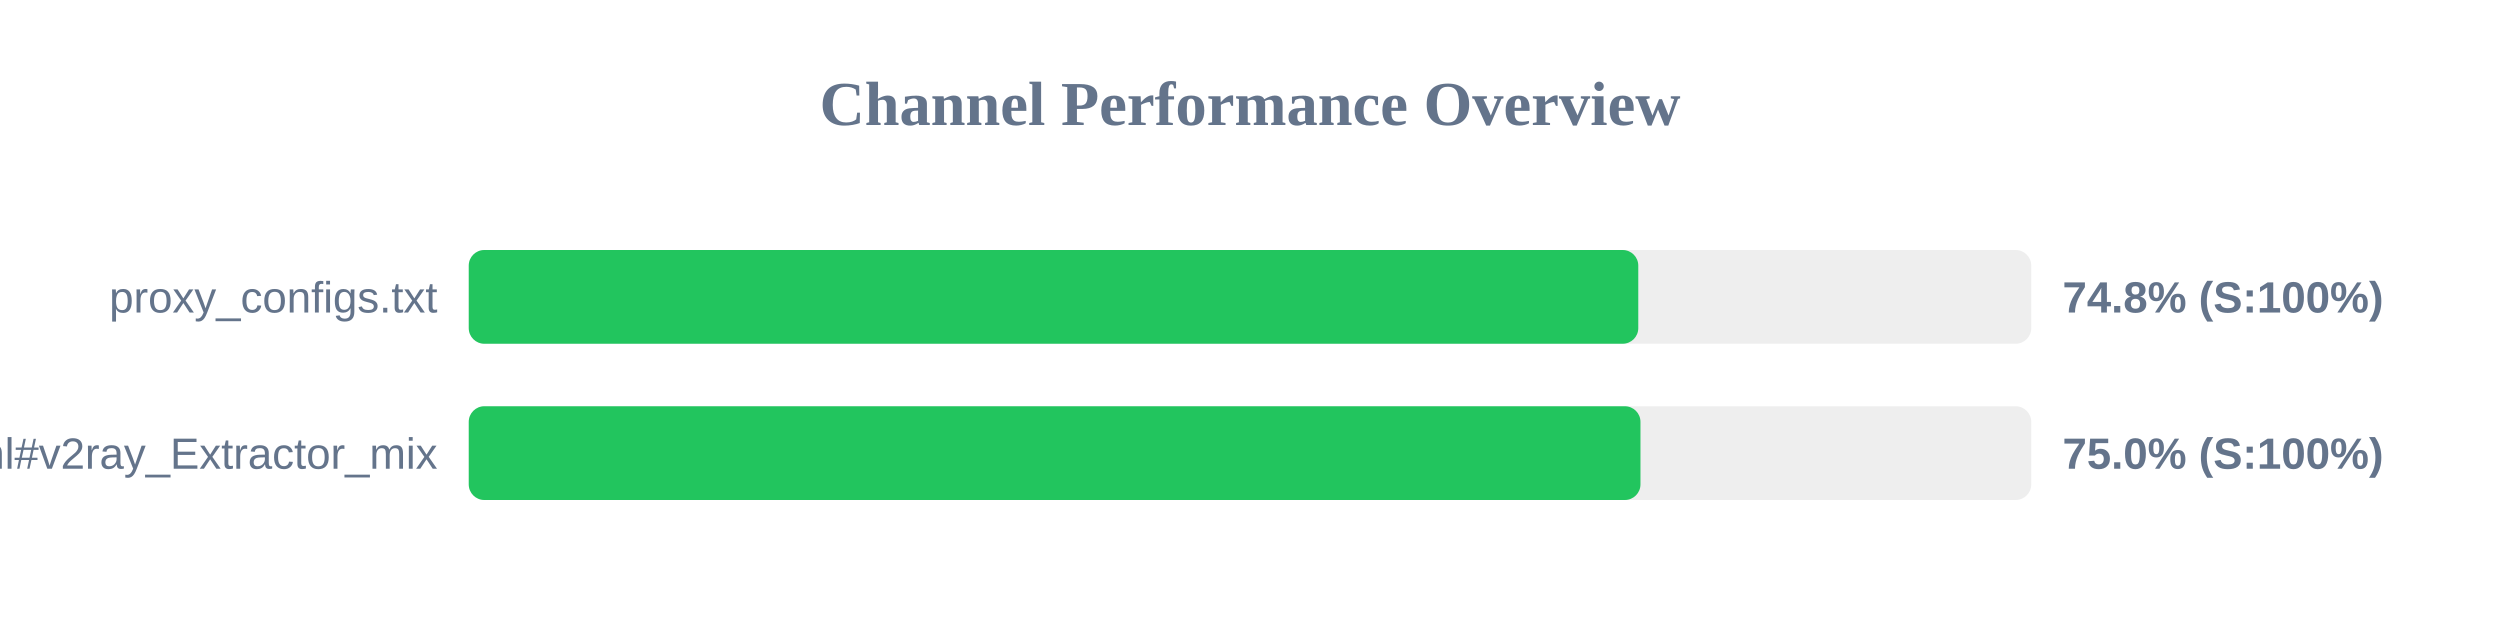
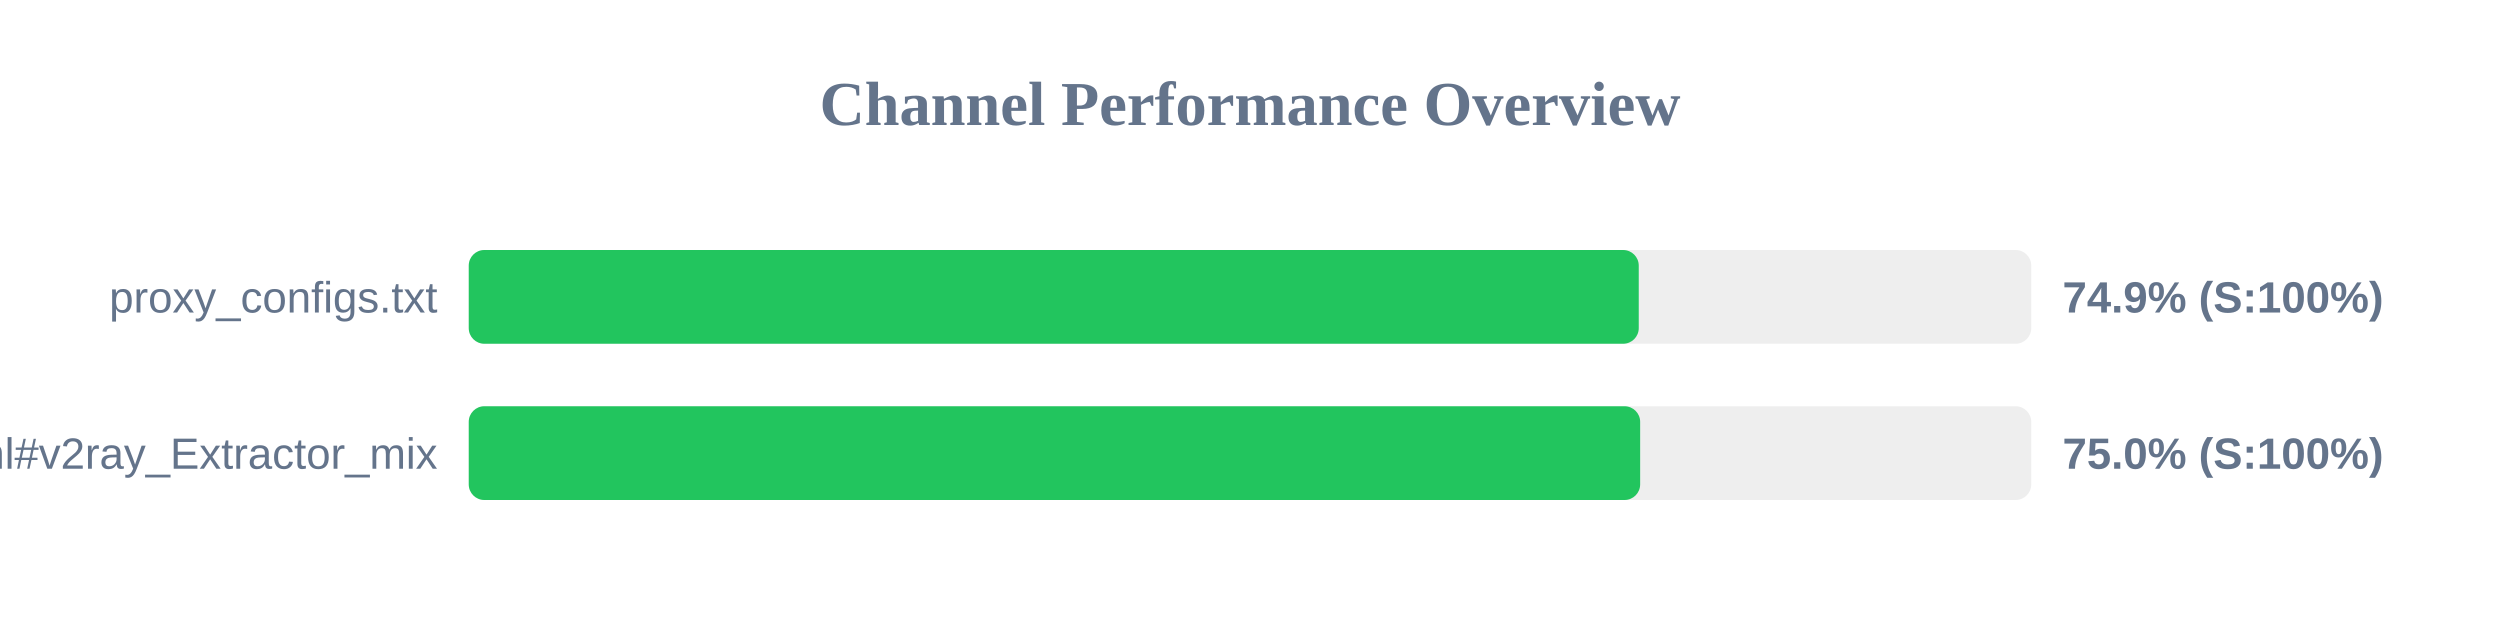
<svg xmlns="http://www.w3.org/2000/svg" width="800" height="200" version="1.1">
  <style>
        .row { font: 14px Arial; fill: #64748b; }
        .score { font: bold 14px Arial; fill: #64748b; }
    </style>
  <text x="400" y="40" text-anchor="middle" font-size="20px" font-weight="bold" fill="#64748b">Channel Performance Overview</text>
  <rect x="150" y="80" width="500" height="30" fill="#eee" rx="5" />
-   <rect x="150" y="80" width="374.25" height="30" fill="#22c55e" rx="5" />
+   <rect x="150" y="80" width="374.4" height="30" fill="#22c55e" rx="5" />
  <text x="140" y="100" text-anchor="end" class="row">proxy_configs.txt</text>
-   <text x="660" y="100" text-anchor="start" class="score">74.8% (S:100%)</text>
+   <text x="660" y="100" text-anchor="start" class="score">74.9% (S:100%)</text>
  <rect x="150" y="130" width="500" height="30" fill="#eee" rx="5" />
-   <rect x="150" y="130" width="374.95" height="30" fill="#22c55e" rx="5" />
+   <rect x="150" y="130" width="374.85" height="30" fill="#22c55e" rx="5" />
  <text x="140" y="150" text-anchor="end" class="row">sub.html#v2ray_Extractor_mix</text>
  <text x="660" y="150" text-anchor="start" class="score">75.0% (S:100%)</text>
</svg>
